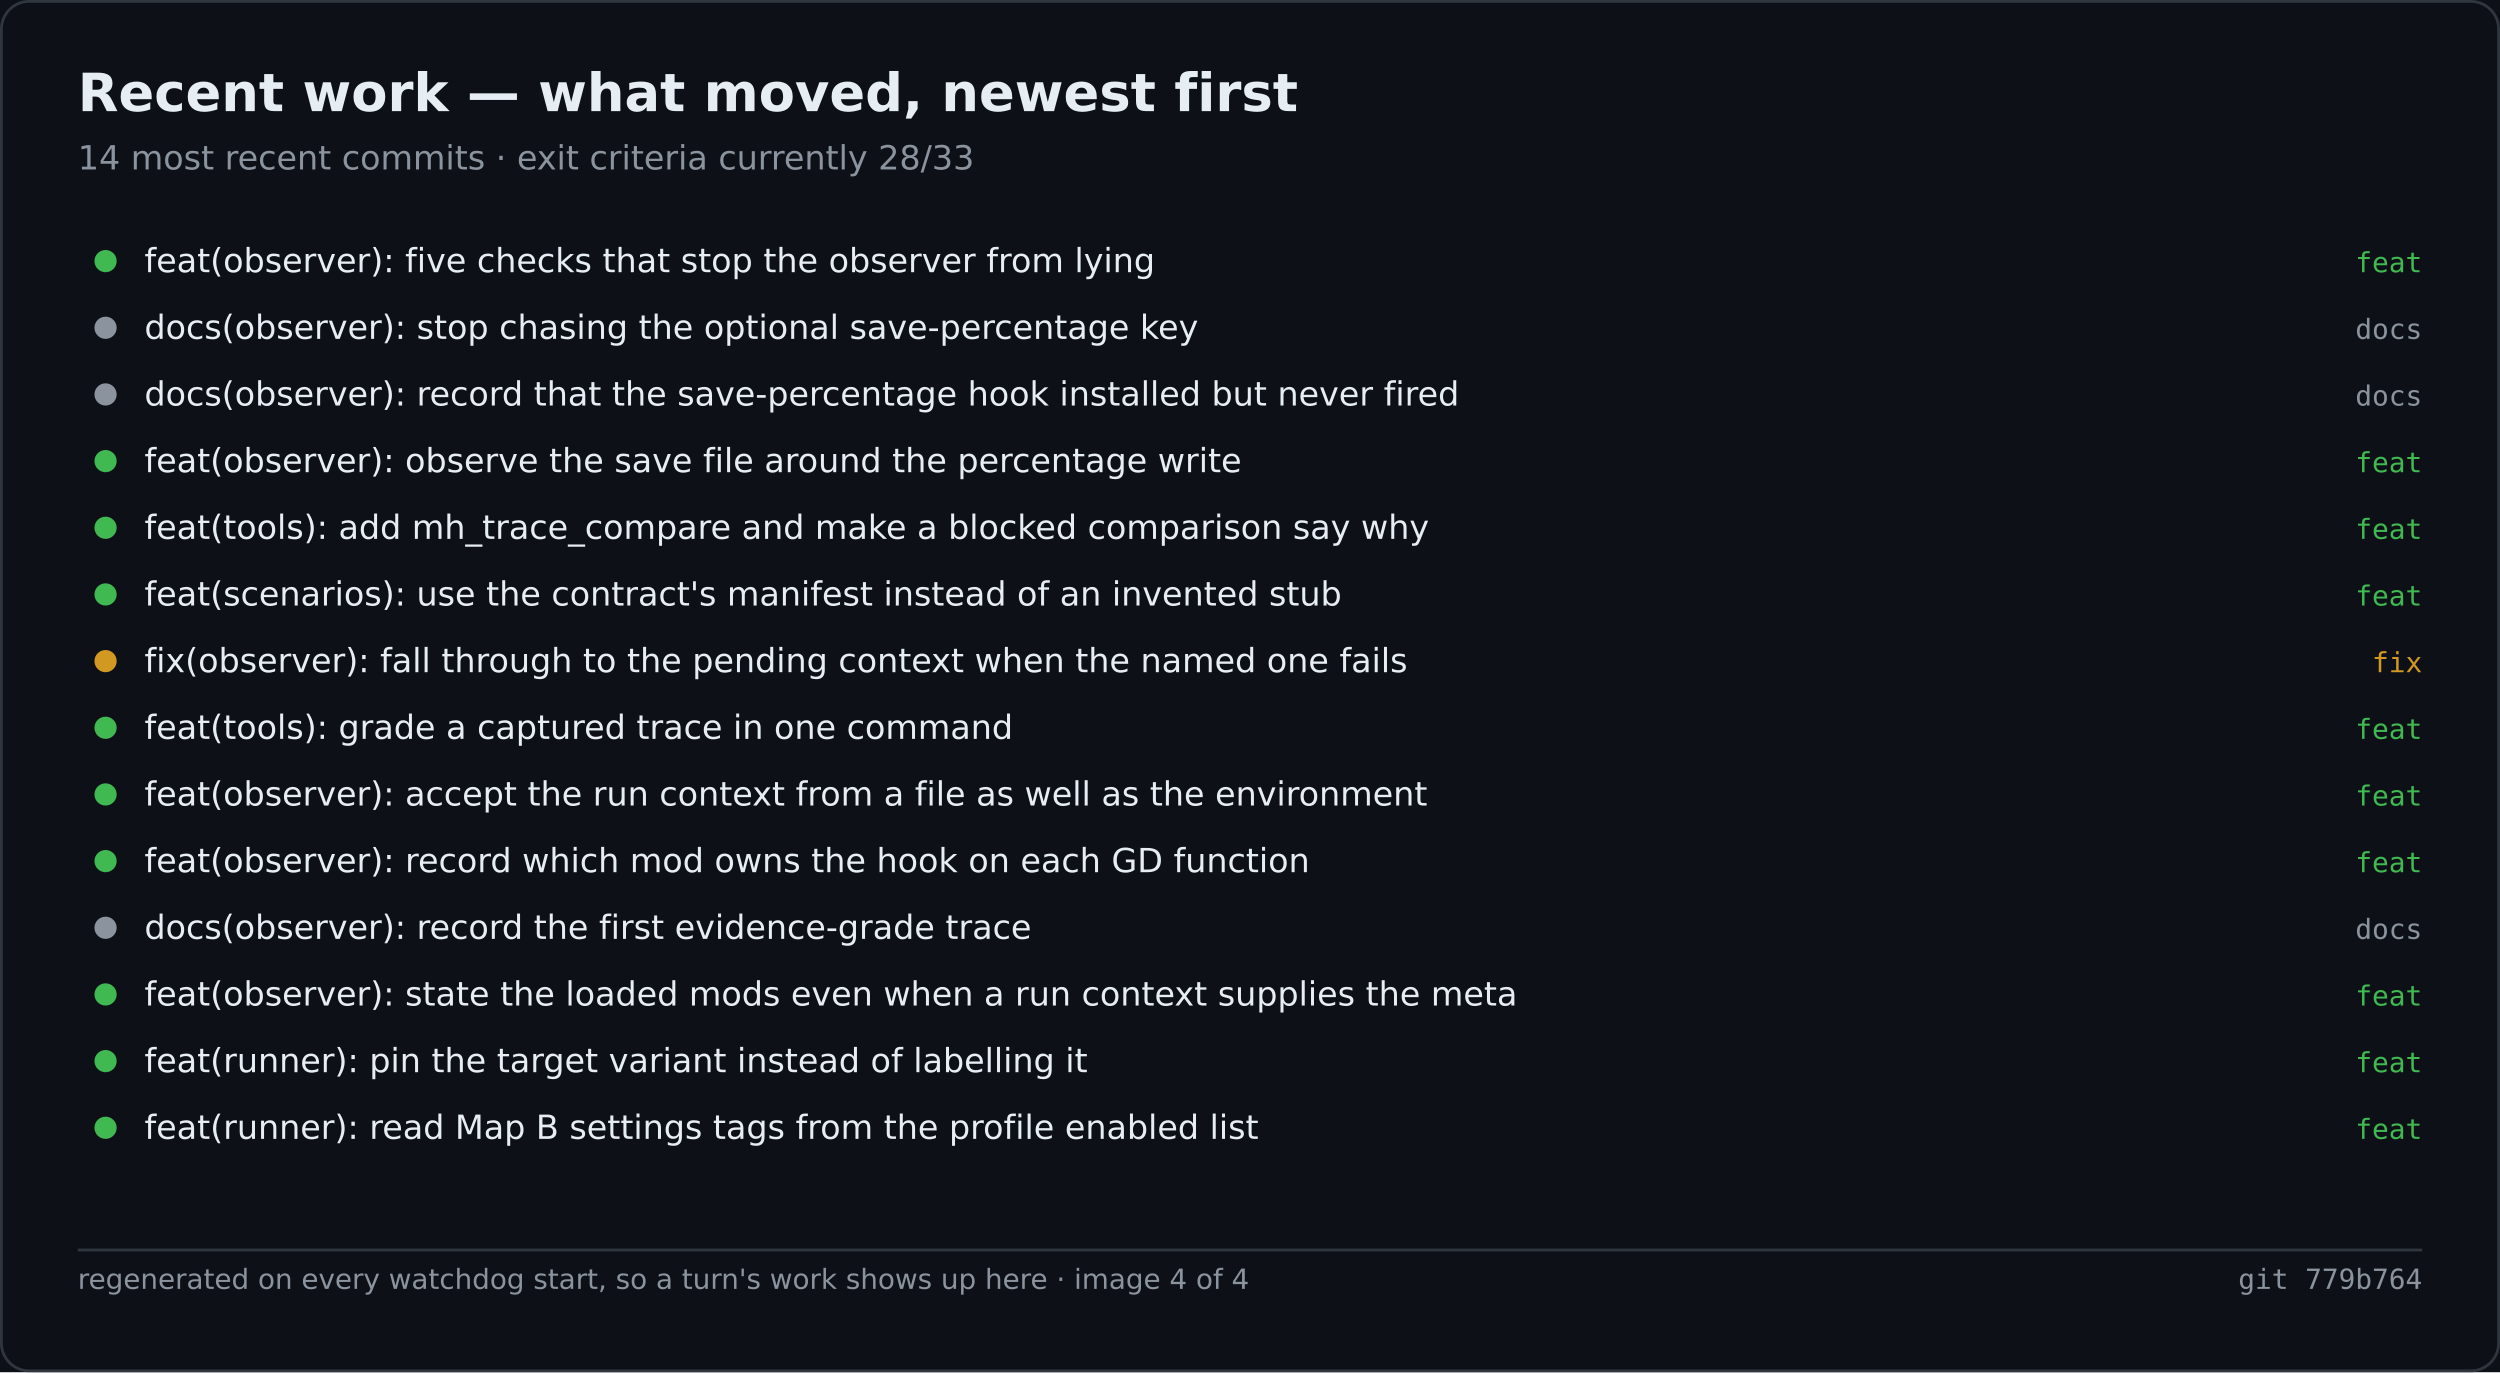
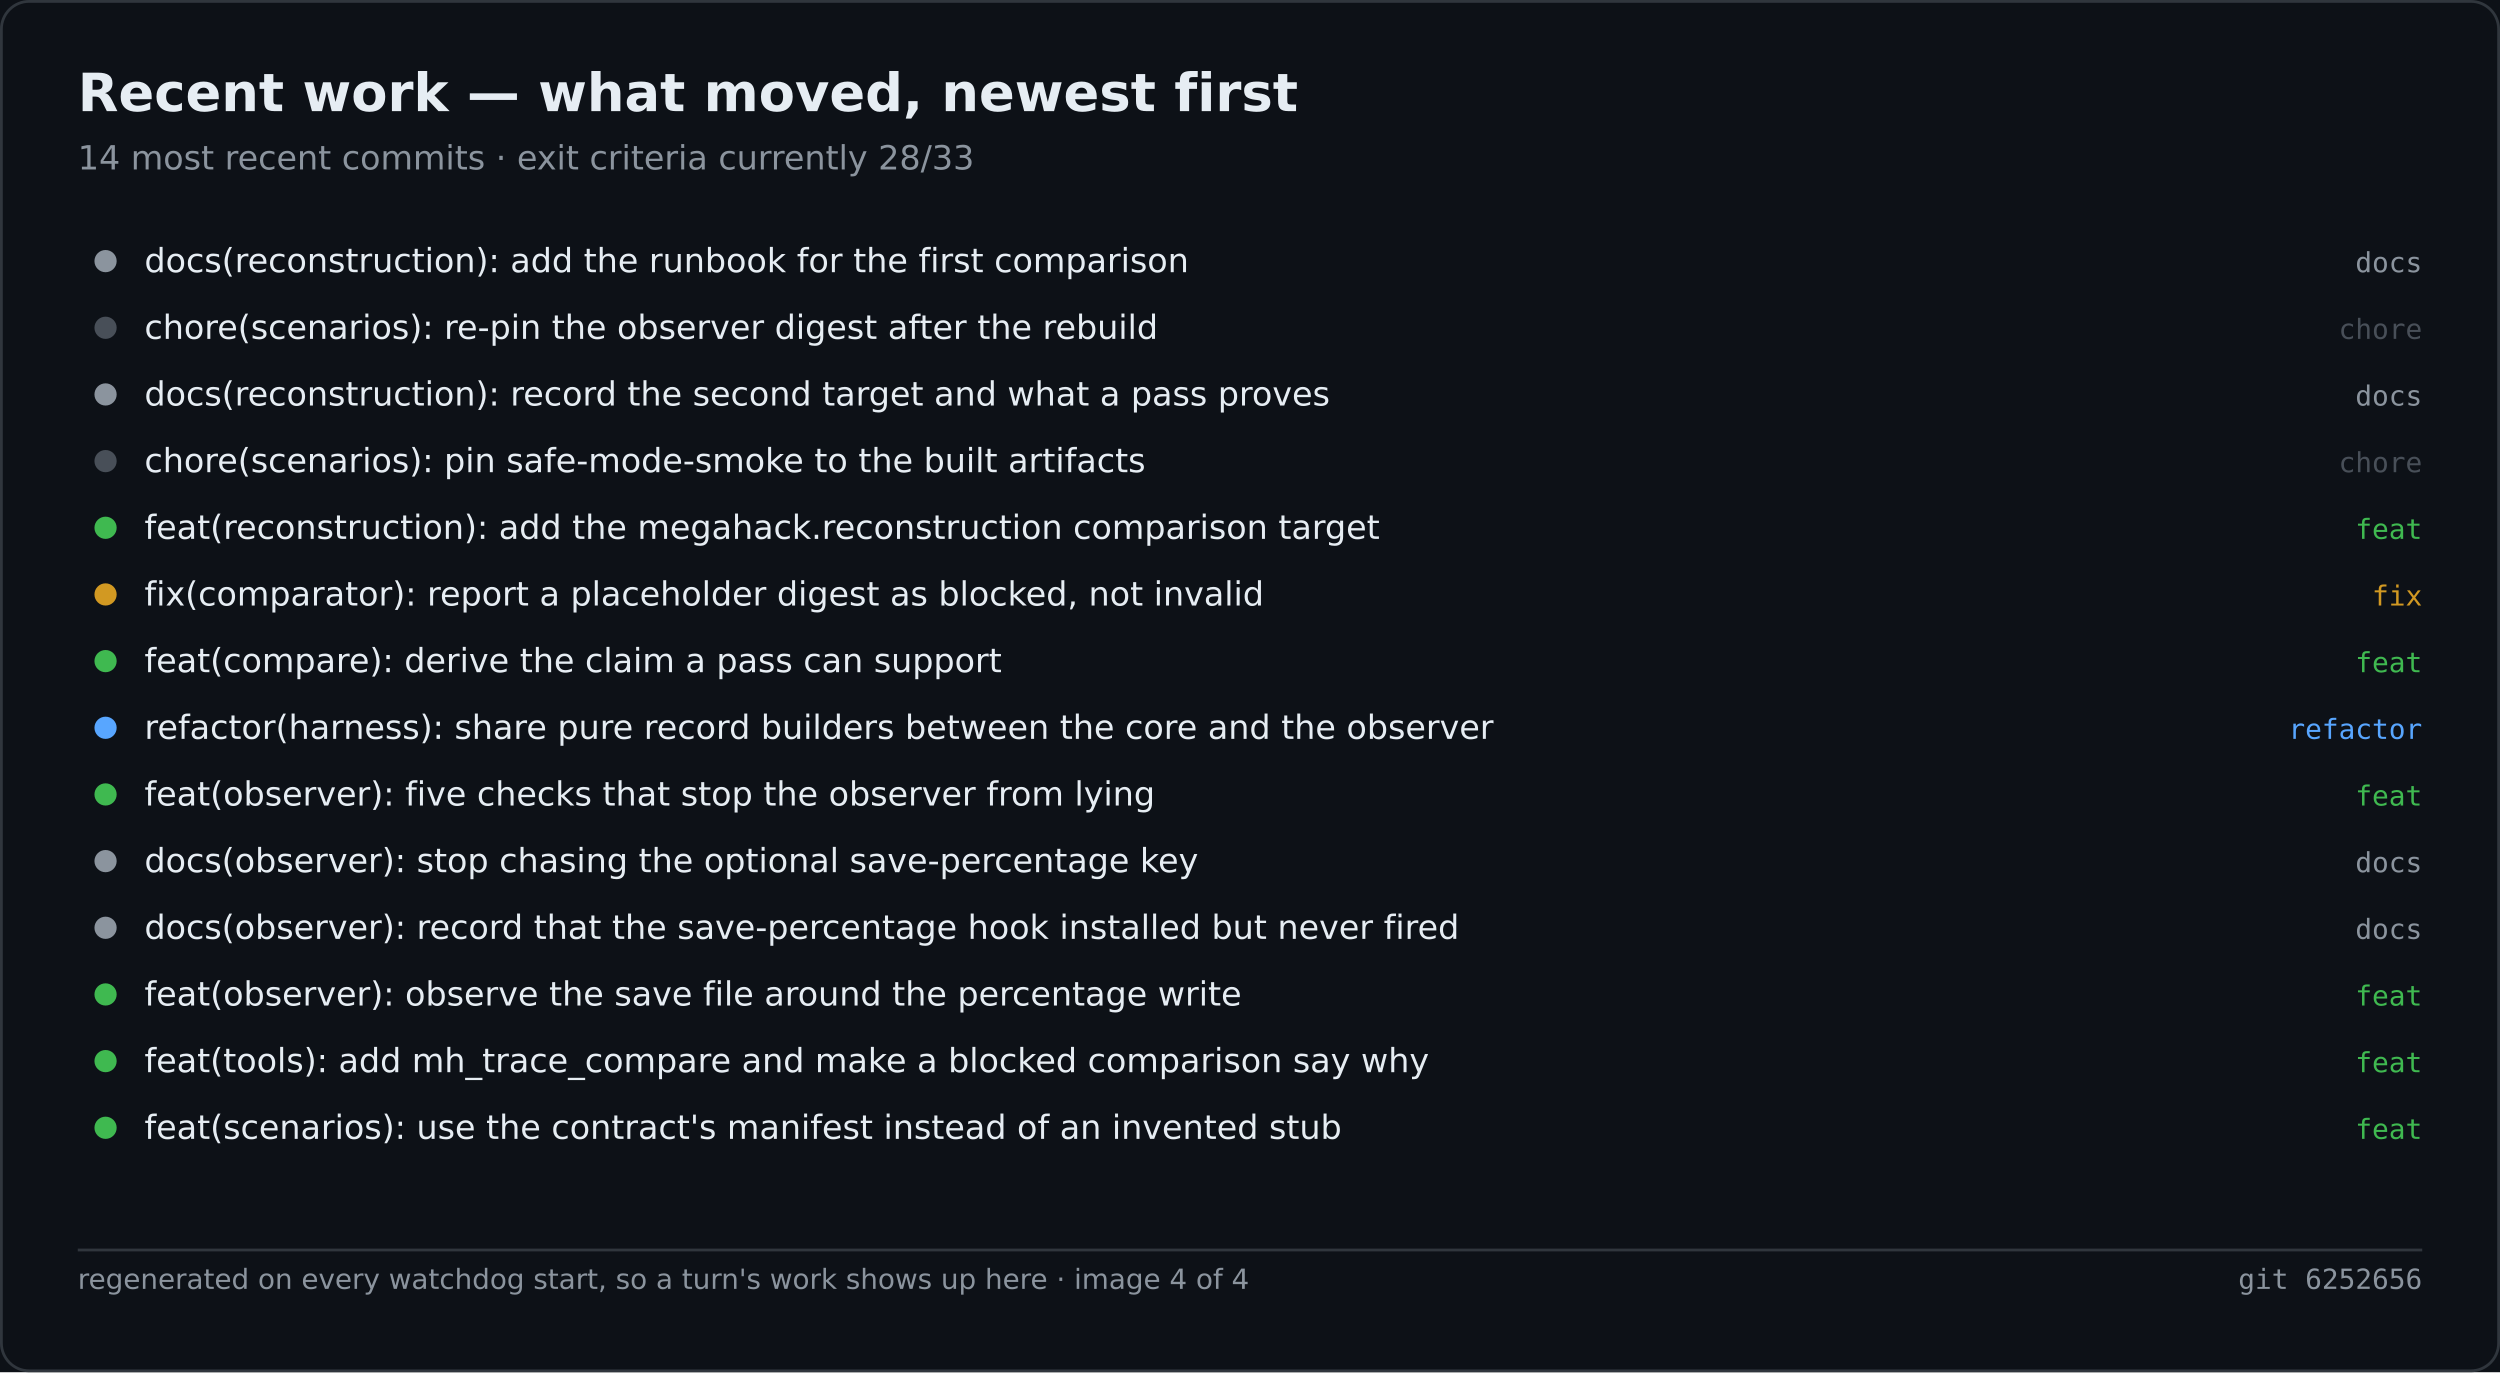
<svg xmlns="http://www.w3.org/2000/svg" width="900" height="494" viewBox="0 0 900 494" role="img" aria-label="Recent work — what moved, newest first">
  <rect width="900" height="494" fill="#0d1117" />
  <rect x="0.5" y="0.5" width="899" height="493" fill="none" stroke="#30363d" rx="10" />
  <text x="28" y="40" font-family="Segoe UI,DejaVu Sans,Helvetica,sans-serif" font-size="19" font-weight="600" fill="#e6edf3">Recent work — what moved, newest first</text>
  <text x="28" y="61" font-family="Segoe UI,DejaVu Sans,Helvetica,sans-serif" font-size="12" fill="#8b949e">14 most recent commits · exit criteria currently 28/33</text>
-   <circle cx="38.0" cy="94.0" r="4" fill="#3fb950" />
-   <text x="52.0" y="98.0" font-family="Segoe UI,DejaVu Sans,Helvetica,sans-serif" font-size="12" fill="#e6edf3">feat(observer): five checks that stop the observer from lying</text>
-   <text x="872.0" y="98.0" font-family="Cascadia Mono,Consolas,DejaVu Sans Mono,monospace" font-size="10" fill="#3fb950" text-anchor="end">feat</text>
-   <circle cx="38.0" cy="118.0" r="4" fill="#8b949e" />
-   <text x="52.0" y="122.0" font-family="Segoe UI,DejaVu Sans,Helvetica,sans-serif" font-size="12" fill="#e6edf3">docs(observer): stop chasing the optional save-percentage key</text>
-   <text x="872.0" y="122.0" font-family="Cascadia Mono,Consolas,DejaVu Sans Mono,monospace" font-size="10" fill="#8b949e" text-anchor="end">docs</text>
+   <circle cx="38.0" cy="94.0" r="4" fill="#8b949e" />
+   <text x="52.0" y="98.0" font-family="Segoe UI,DejaVu Sans,Helvetica,sans-serif" font-size="12" fill="#e6edf3">docs(reconstruction): add the runbook for the first comparison</text>
+   <text x="872.0" y="98.0" font-family="Cascadia Mono,Consolas,DejaVu Sans Mono,monospace" font-size="10" fill="#8b949e" text-anchor="end">docs</text>
+   <circle cx="38.0" cy="118.0" r="4" fill="#484f58" />
+   <text x="52.0" y="122.0" font-family="Segoe UI,DejaVu Sans,Helvetica,sans-serif" font-size="12" fill="#e6edf3">chore(scenarios): re-pin the observer digest after the rebuild</text>
+   <text x="872.0" y="122.0" font-family="Cascadia Mono,Consolas,DejaVu Sans Mono,monospace" font-size="10" fill="#484f58" text-anchor="end">chore</text>
  <circle cx="38.0" cy="142.0" r="4" fill="#8b949e" />
-   <text x="52.0" y="146.0" font-family="Segoe UI,DejaVu Sans,Helvetica,sans-serif" font-size="12" fill="#e6edf3">docs(observer): record that the save-percentage hook installed but never fired</text>
+   <text x="52.0" y="146.0" font-family="Segoe UI,DejaVu Sans,Helvetica,sans-serif" font-size="12" fill="#e6edf3">docs(reconstruction): record the second target and what a pass proves</text>
  <text x="872.0" y="146.0" font-family="Cascadia Mono,Consolas,DejaVu Sans Mono,monospace" font-size="10" fill="#8b949e" text-anchor="end">docs</text>
-   <circle cx="38.0" cy="166.0" r="4" fill="#3fb950" />
-   <text x="52.0" y="170.0" font-family="Segoe UI,DejaVu Sans,Helvetica,sans-serif" font-size="12" fill="#e6edf3">feat(observer): observe the save file around the percentage write</text>
-   <text x="872.0" y="170.0" font-family="Cascadia Mono,Consolas,DejaVu Sans Mono,monospace" font-size="10" fill="#3fb950" text-anchor="end">feat</text>
+   <circle cx="38.0" cy="166.0" r="4" fill="#484f58" />
+   <text x="52.0" y="170.0" font-family="Segoe UI,DejaVu Sans,Helvetica,sans-serif" font-size="12" fill="#e6edf3">chore(scenarios): pin safe-mode-smoke to the built artifacts</text>
+   <text x="872.0" y="170.0" font-family="Cascadia Mono,Consolas,DejaVu Sans Mono,monospace" font-size="10" fill="#484f58" text-anchor="end">chore</text>
  <circle cx="38.0" cy="190.0" r="4" fill="#3fb950" />
-   <text x="52.0" y="194.0" font-family="Segoe UI,DejaVu Sans,Helvetica,sans-serif" font-size="12" fill="#e6edf3">feat(tools): add mh_trace_compare and make a blocked comparison say why</text>
+   <text x="52.0" y="194.0" font-family="Segoe UI,DejaVu Sans,Helvetica,sans-serif" font-size="12" fill="#e6edf3">feat(reconstruction): add the megahack.reconstruction comparison target</text>
  <text x="872.0" y="194.0" font-family="Cascadia Mono,Consolas,DejaVu Sans Mono,monospace" font-size="10" fill="#3fb950" text-anchor="end">feat</text>
-   <circle cx="38.0" cy="214.0" r="4" fill="#3fb950" />
-   <text x="52.0" y="218.0" font-family="Segoe UI,DejaVu Sans,Helvetica,sans-serif" font-size="12" fill="#e6edf3">feat(scenarios): use the contract's manifest instead of an invented stub</text>
-   <text x="872.0" y="218.0" font-family="Cascadia Mono,Consolas,DejaVu Sans Mono,monospace" font-size="10" fill="#3fb950" text-anchor="end">feat</text>
-   <circle cx="38.0" cy="238.0" r="4" fill="#d29922" />
-   <text x="52.0" y="242.0" font-family="Segoe UI,DejaVu Sans,Helvetica,sans-serif" font-size="12" fill="#e6edf3">fix(observer): fall through to the pending context when the named one fails</text>
-   <text x="872.0" y="242.0" font-family="Cascadia Mono,Consolas,DejaVu Sans Mono,monospace" font-size="10" fill="#d29922" text-anchor="end">fix</text>
-   <circle cx="38.0" cy="262.0" r="4" fill="#3fb950" />
-   <text x="52.0" y="266.0" font-family="Segoe UI,DejaVu Sans,Helvetica,sans-serif" font-size="12" fill="#e6edf3">feat(tools): grade a captured trace in one command</text>
-   <text x="872.0" y="266.0" font-family="Cascadia Mono,Consolas,DejaVu Sans Mono,monospace" font-size="10" fill="#3fb950" text-anchor="end">feat</text>
+   <circle cx="38.0" cy="214.0" r="4" fill="#d29922" />
+   <text x="52.0" y="218.0" font-family="Segoe UI,DejaVu Sans,Helvetica,sans-serif" font-size="12" fill="#e6edf3">fix(comparator): report a placeholder digest as blocked, not invalid</text>
+   <text x="872.0" y="218.0" font-family="Cascadia Mono,Consolas,DejaVu Sans Mono,monospace" font-size="10" fill="#d29922" text-anchor="end">fix</text>
+   <circle cx="38.0" cy="238.0" r="4" fill="#3fb950" />
+   <text x="52.0" y="242.0" font-family="Segoe UI,DejaVu Sans,Helvetica,sans-serif" font-size="12" fill="#e6edf3">feat(compare): derive the claim a pass can support</text>
+   <text x="872.0" y="242.0" font-family="Cascadia Mono,Consolas,DejaVu Sans Mono,monospace" font-size="10" fill="#3fb950" text-anchor="end">feat</text>
+   <circle cx="38.0" cy="262.0" r="4" fill="#58a6ff" />
+   <text x="52.0" y="266.0" font-family="Segoe UI,DejaVu Sans,Helvetica,sans-serif" font-size="12" fill="#e6edf3">refactor(harness): share pure record builders between the core and the observer</text>
+   <text x="872.0" y="266.0" font-family="Cascadia Mono,Consolas,DejaVu Sans Mono,monospace" font-size="10" fill="#58a6ff" text-anchor="end">refactor</text>
  <circle cx="38.0" cy="286.0" r="4" fill="#3fb950" />
-   <text x="52.0" y="290.0" font-family="Segoe UI,DejaVu Sans,Helvetica,sans-serif" font-size="12" fill="#e6edf3">feat(observer): accept the run context from a file as well as the environment</text>
+   <text x="52.0" y="290.0" font-family="Segoe UI,DejaVu Sans,Helvetica,sans-serif" font-size="12" fill="#e6edf3">feat(observer): five checks that stop the observer from lying</text>
  <text x="872.0" y="290.0" font-family="Cascadia Mono,Consolas,DejaVu Sans Mono,monospace" font-size="10" fill="#3fb950" text-anchor="end">feat</text>
-   <circle cx="38.0" cy="310.0" r="4" fill="#3fb950" />
-   <text x="52.0" y="314.0" font-family="Segoe UI,DejaVu Sans,Helvetica,sans-serif" font-size="12" fill="#e6edf3">feat(observer): record which mod owns the hook on each GD function</text>
-   <text x="872.0" y="314.0" font-family="Cascadia Mono,Consolas,DejaVu Sans Mono,monospace" font-size="10" fill="#3fb950" text-anchor="end">feat</text>
+   <circle cx="38.0" cy="310.0" r="4" fill="#8b949e" />
+   <text x="52.0" y="314.0" font-family="Segoe UI,DejaVu Sans,Helvetica,sans-serif" font-size="12" fill="#e6edf3">docs(observer): stop chasing the optional save-percentage key</text>
+   <text x="872.0" y="314.0" font-family="Cascadia Mono,Consolas,DejaVu Sans Mono,monospace" font-size="10" fill="#8b949e" text-anchor="end">docs</text>
  <circle cx="38.0" cy="334.0" r="4" fill="#8b949e" />
-   <text x="52.0" y="338.0" font-family="Segoe UI,DejaVu Sans,Helvetica,sans-serif" font-size="12" fill="#e6edf3">docs(observer): record the first evidence-grade trace</text>
+   <text x="52.0" y="338.0" font-family="Segoe UI,DejaVu Sans,Helvetica,sans-serif" font-size="12" fill="#e6edf3">docs(observer): record that the save-percentage hook installed but never fired</text>
  <text x="872.0" y="338.0" font-family="Cascadia Mono,Consolas,DejaVu Sans Mono,monospace" font-size="10" fill="#8b949e" text-anchor="end">docs</text>
  <circle cx="38.0" cy="358.0" r="4" fill="#3fb950" />
-   <text x="52.0" y="362.0" font-family="Segoe UI,DejaVu Sans,Helvetica,sans-serif" font-size="12" fill="#e6edf3">feat(observer): state the loaded mods even when a run context supplies the meta</text>
+   <text x="52.0" y="362.0" font-family="Segoe UI,DejaVu Sans,Helvetica,sans-serif" font-size="12" fill="#e6edf3">feat(observer): observe the save file around the percentage write</text>
  <text x="872.0" y="362.0" font-family="Cascadia Mono,Consolas,DejaVu Sans Mono,monospace" font-size="10" fill="#3fb950" text-anchor="end">feat</text>
  <circle cx="38.0" cy="382.0" r="4" fill="#3fb950" />
-   <text x="52.0" y="386.0" font-family="Segoe UI,DejaVu Sans,Helvetica,sans-serif" font-size="12" fill="#e6edf3">feat(runner): pin the target variant instead of labelling it</text>
+   <text x="52.0" y="386.0" font-family="Segoe UI,DejaVu Sans,Helvetica,sans-serif" font-size="12" fill="#e6edf3">feat(tools): add mh_trace_compare and make a blocked comparison say why</text>
  <text x="872.0" y="386.0" font-family="Cascadia Mono,Consolas,DejaVu Sans Mono,monospace" font-size="10" fill="#3fb950" text-anchor="end">feat</text>
  <circle cx="38.0" cy="406.0" r="4" fill="#3fb950" />
-   <text x="52.0" y="410.0" font-family="Segoe UI,DejaVu Sans,Helvetica,sans-serif" font-size="12" fill="#e6edf3">feat(runner): read Map B settings tags from the profile enabled list</text>
+   <text x="52.0" y="410.0" font-family="Segoe UI,DejaVu Sans,Helvetica,sans-serif" font-size="12" fill="#e6edf3">feat(scenarios): use the contract's manifest instead of an invented stub</text>
  <text x="872.0" y="410.0" font-family="Cascadia Mono,Consolas,DejaVu Sans Mono,monospace" font-size="10" fill="#3fb950" text-anchor="end">feat</text>
  <line x1="28.0" y1="450.0" x2="872.0" y2="450.0" stroke="#30363d" stroke-width="1" />
  <text x="28.0" y="464.0" font-family="Segoe UI,DejaVu Sans,Helvetica,sans-serif" font-size="10" fill="#8b949e">regenerated on every watchdog start, so a turn's work shows up here · image 4 of 4</text>
-   <text x="872.0" y="464.0" font-family="Cascadia Mono,Consolas,DejaVu Sans Mono,monospace" font-size="10" fill="#8b949e" text-anchor="end">git 779b764</text>
+   <text x="872.0" y="464.0" font-family="Cascadia Mono,Consolas,DejaVu Sans Mono,monospace" font-size="10" fill="#8b949e" text-anchor="end">git 6252656</text>
</svg>
